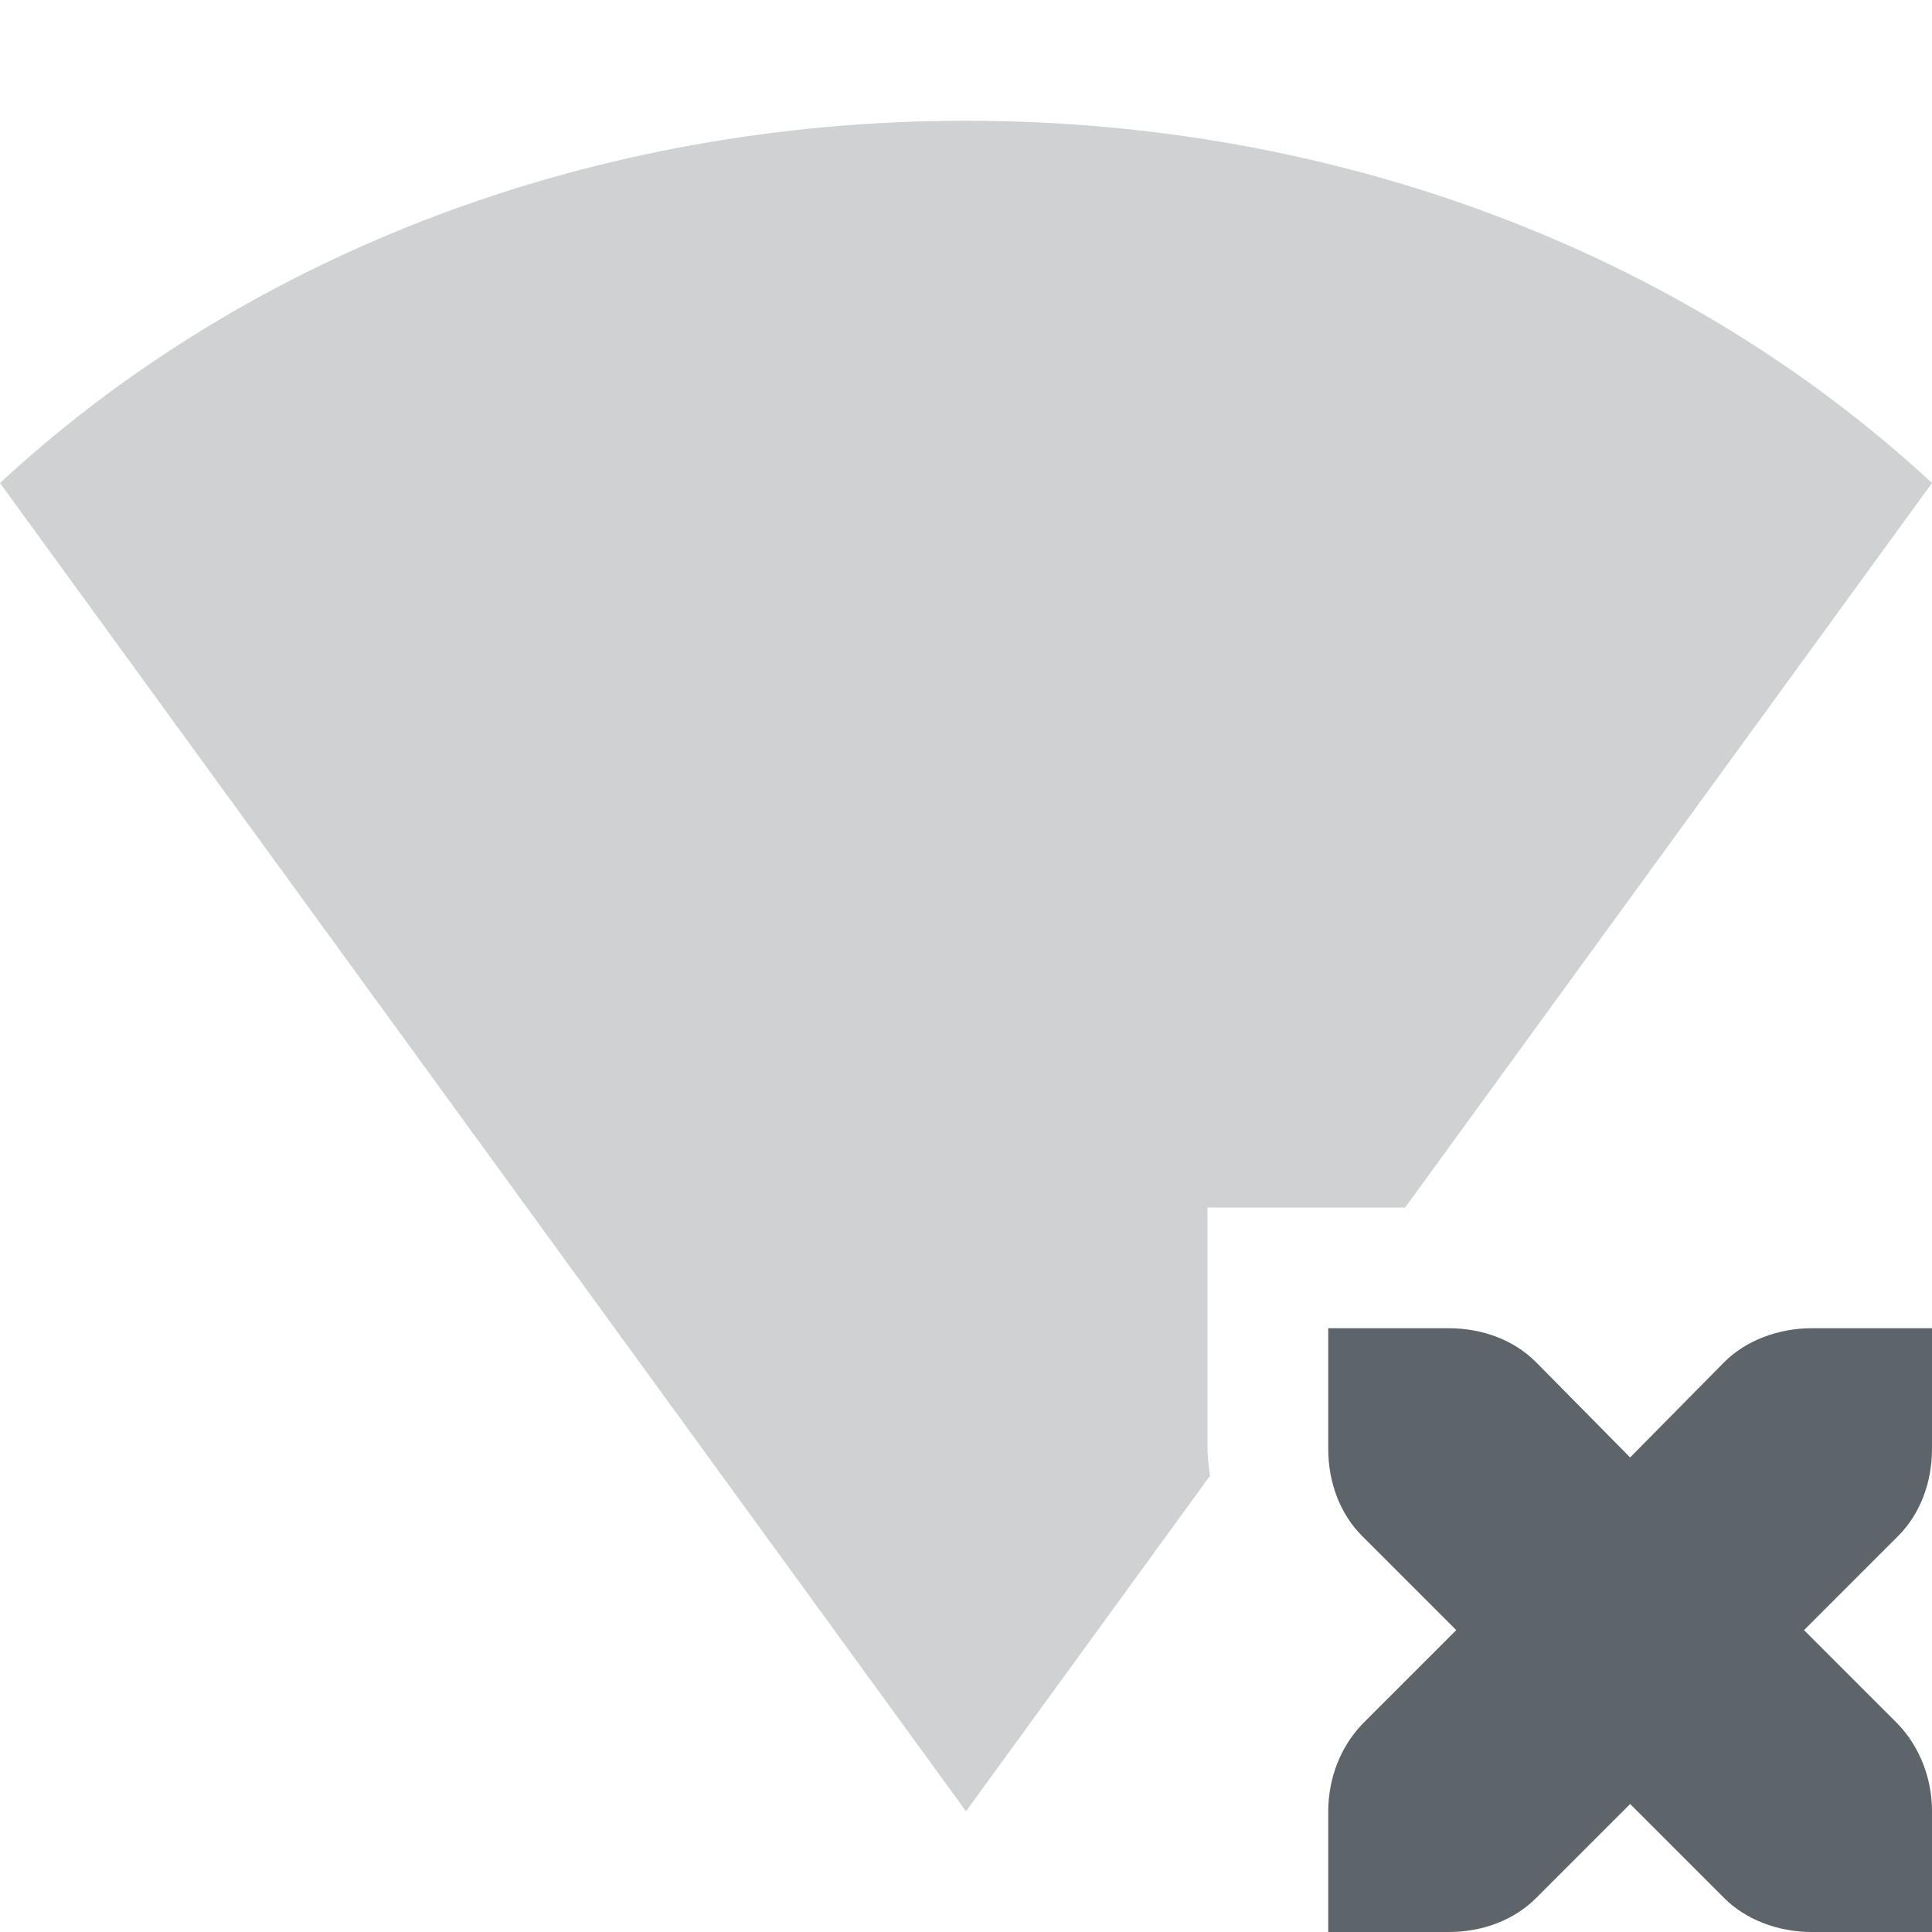
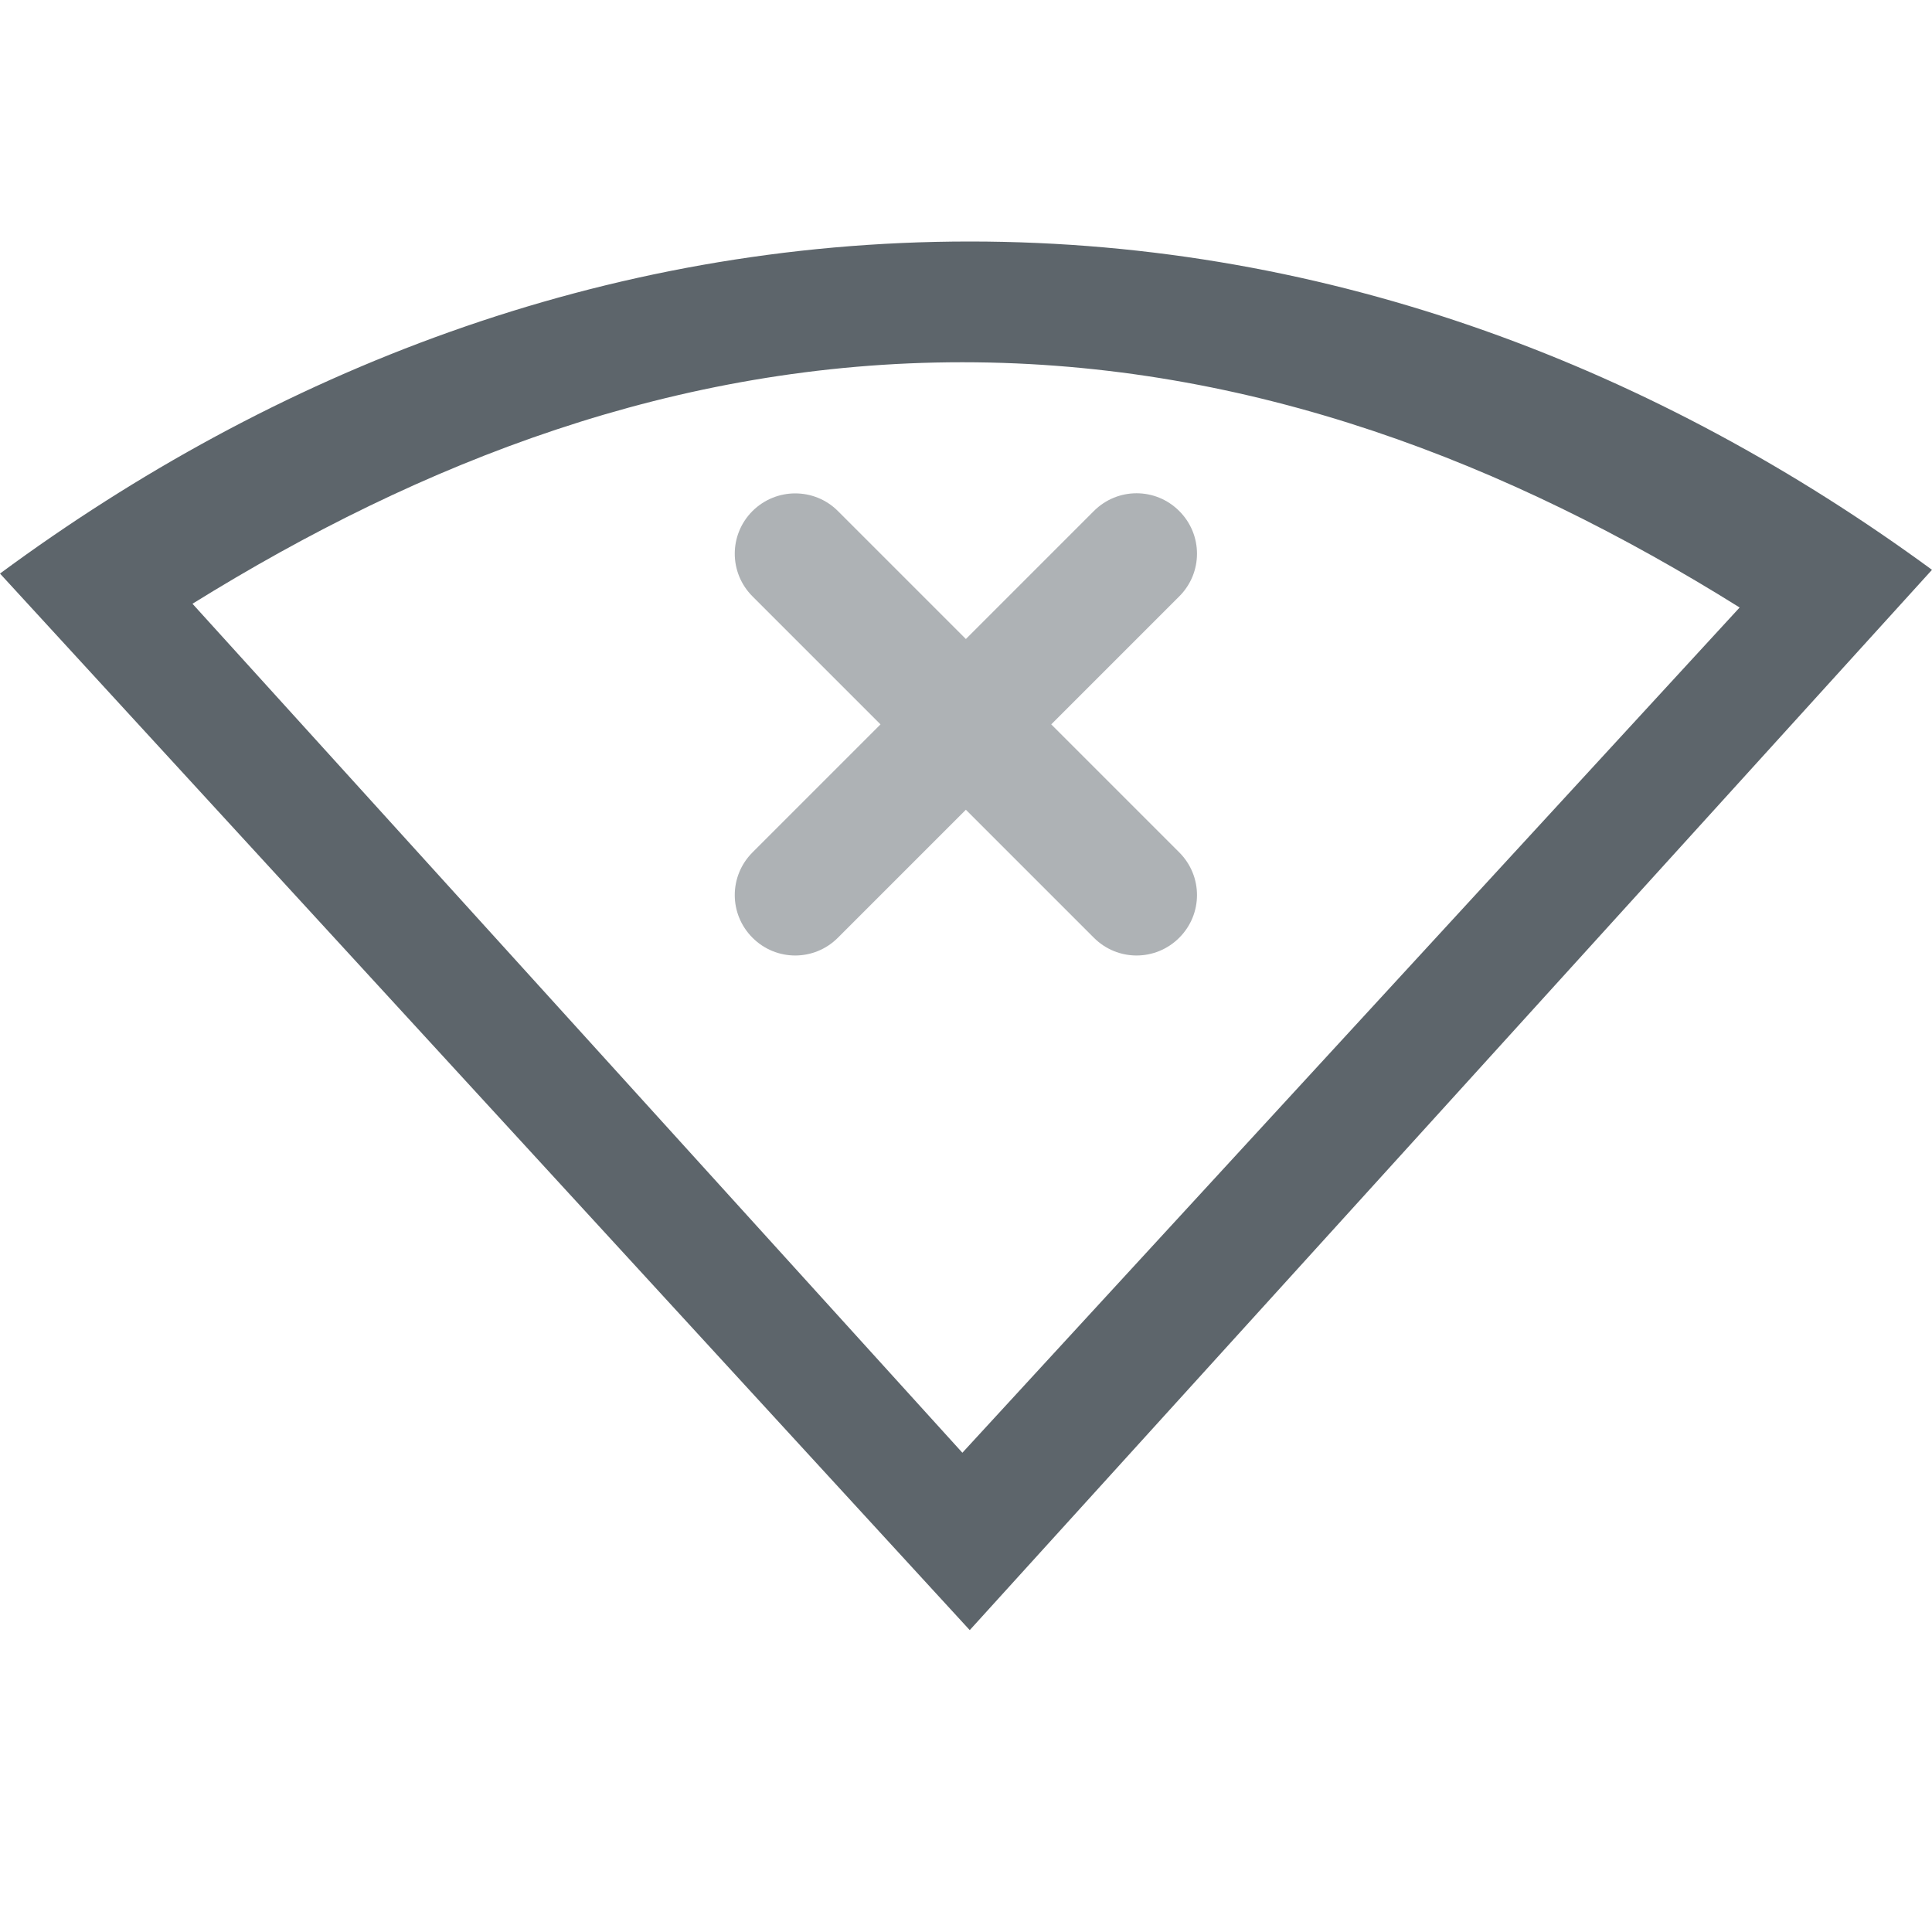
- <svg xmlns="http://www.w3.org/2000/svg" width="16" height="16">
-   <path d="M11 11v1c0 .28.1.54.28.72l.78.78-.78.78c-.18.19-.28.45-.28.72v1h1c.28 0 .54-.1.72-.28l.78-.78.78.78c.18.18.45.28.72.28h1v-1c0-.27-.1-.53-.28-.72l-.78-.78.78-.78c.18-.18.28-.44.28-.72v-1h-1c-.27 0-.54.1-.72.28l-.78.79-.78-.79c-.18-.18-.44-.28-.72-.28z" fill="#5d656b" />
-   <path d="M8 1C4.95 1 2.08 2.073 0 4l8 11 2.02-2.777c-.008-.075-.02-.148-.02-.223v-2h1.637L16 4c-2.081-1.927-4.949-3-8-3z" opacity=".3" fill="#5d656b" />
+ <svg xmlns="http://www.w3.org/2000/svg" width="16" height="16" version="1.1">
+   <path d="m8.031 2c-3.034 0-5.766 1.078-8.031 2.75l8.031 8.75 7.969-8.781c-2.257-1.654-4.958-2.719-7.969-2.719zm-0.061 1c2.393 0 4.524 0.836 6.437 2.031l-6.437 7-6.376-7.031c1.9-1.179 4.005-2 6.375-2z" color="#000000" fill="#5d656b" overflow="visible" />
+   <path d="m6.586 4.086c-0.128 0-0.256 0.049-0.354 0.146-0.196 0.196-0.196 0.511 0 0.707l1.06 1.06-1.06 1.06c-0.196 0.196-0.196 0.511 0 0.707 0.196 0.196 0.511 0.196 0.707 0l1.06-1.06 1.06 1.06c0.196 0.196 0.511 0.196 0.707 0 0.196-0.196 0.196-0.511 0-0.707l-1.06-1.06 1.06-1.06c0.196-0.196 0.196-0.511 0-0.707-0.196-0.196-0.511-0.196-0.707 0l-1.06 1.06-1.06-1.06c-0.098-0.098-0.226-0.146-0.354-0.146z" fill="#5d656b" fill-rule="evenodd" opacity=".5" style="paint-order:fill markers stroke" />
</svg>
